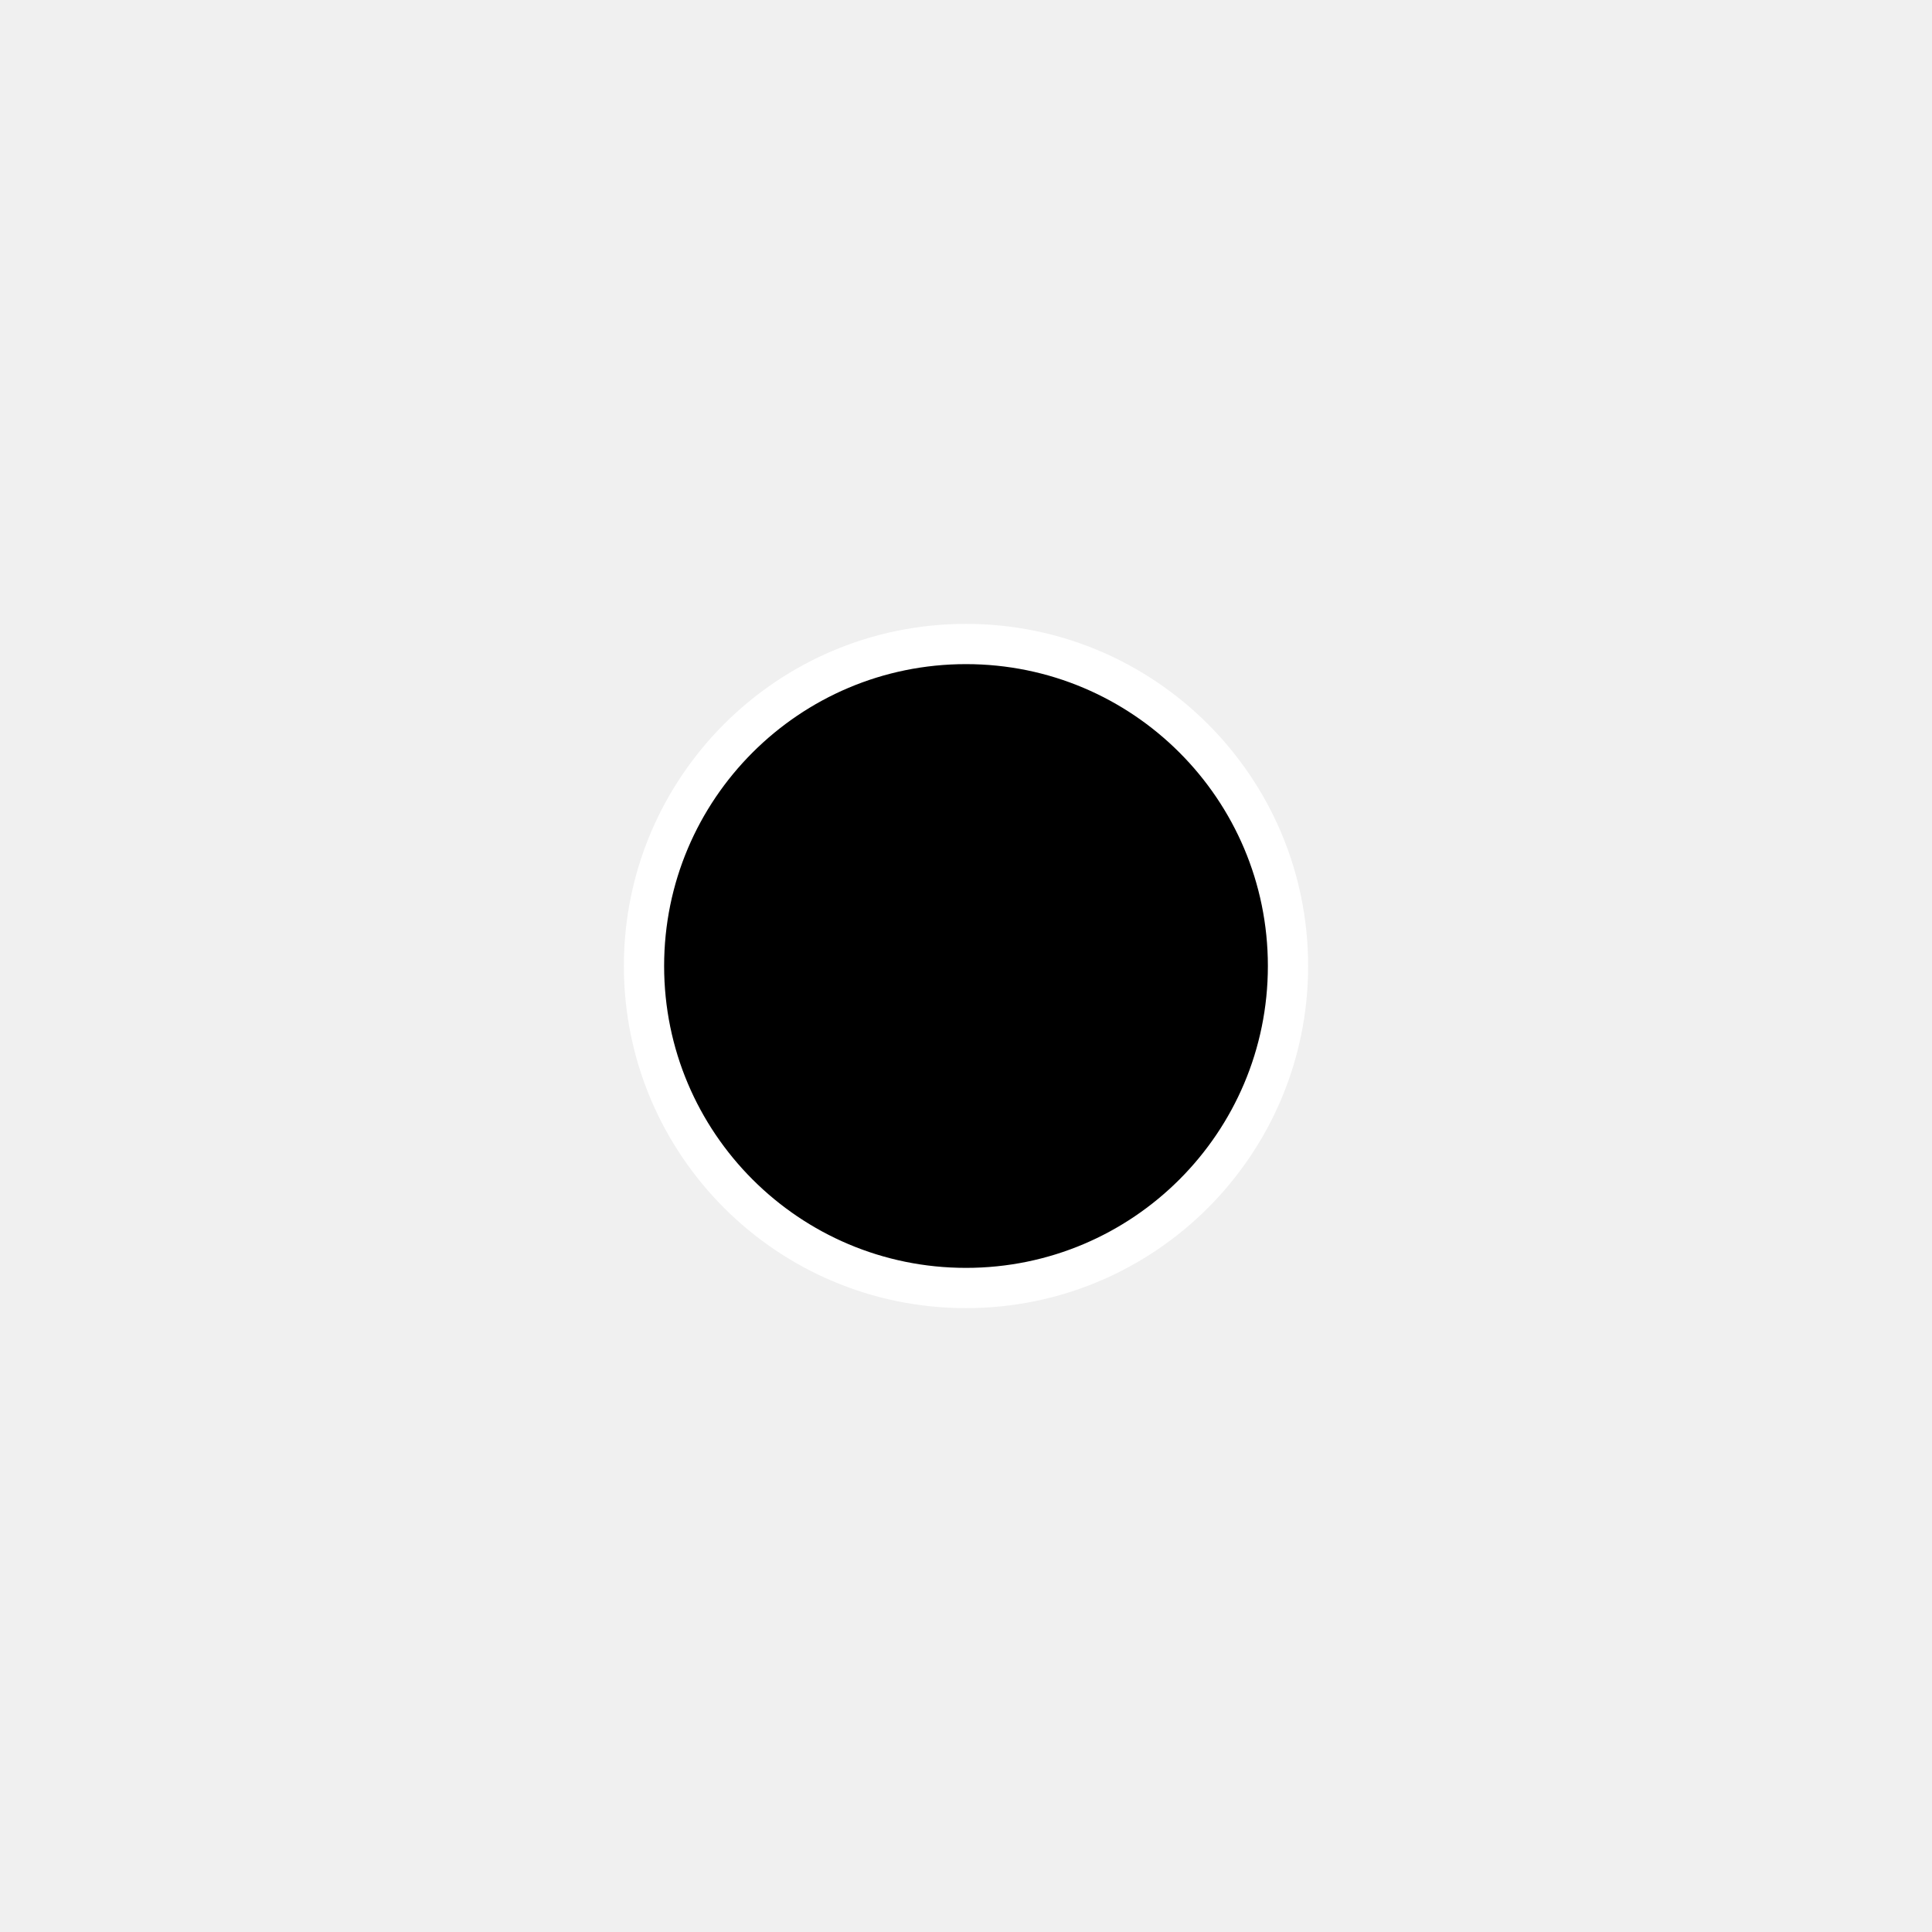
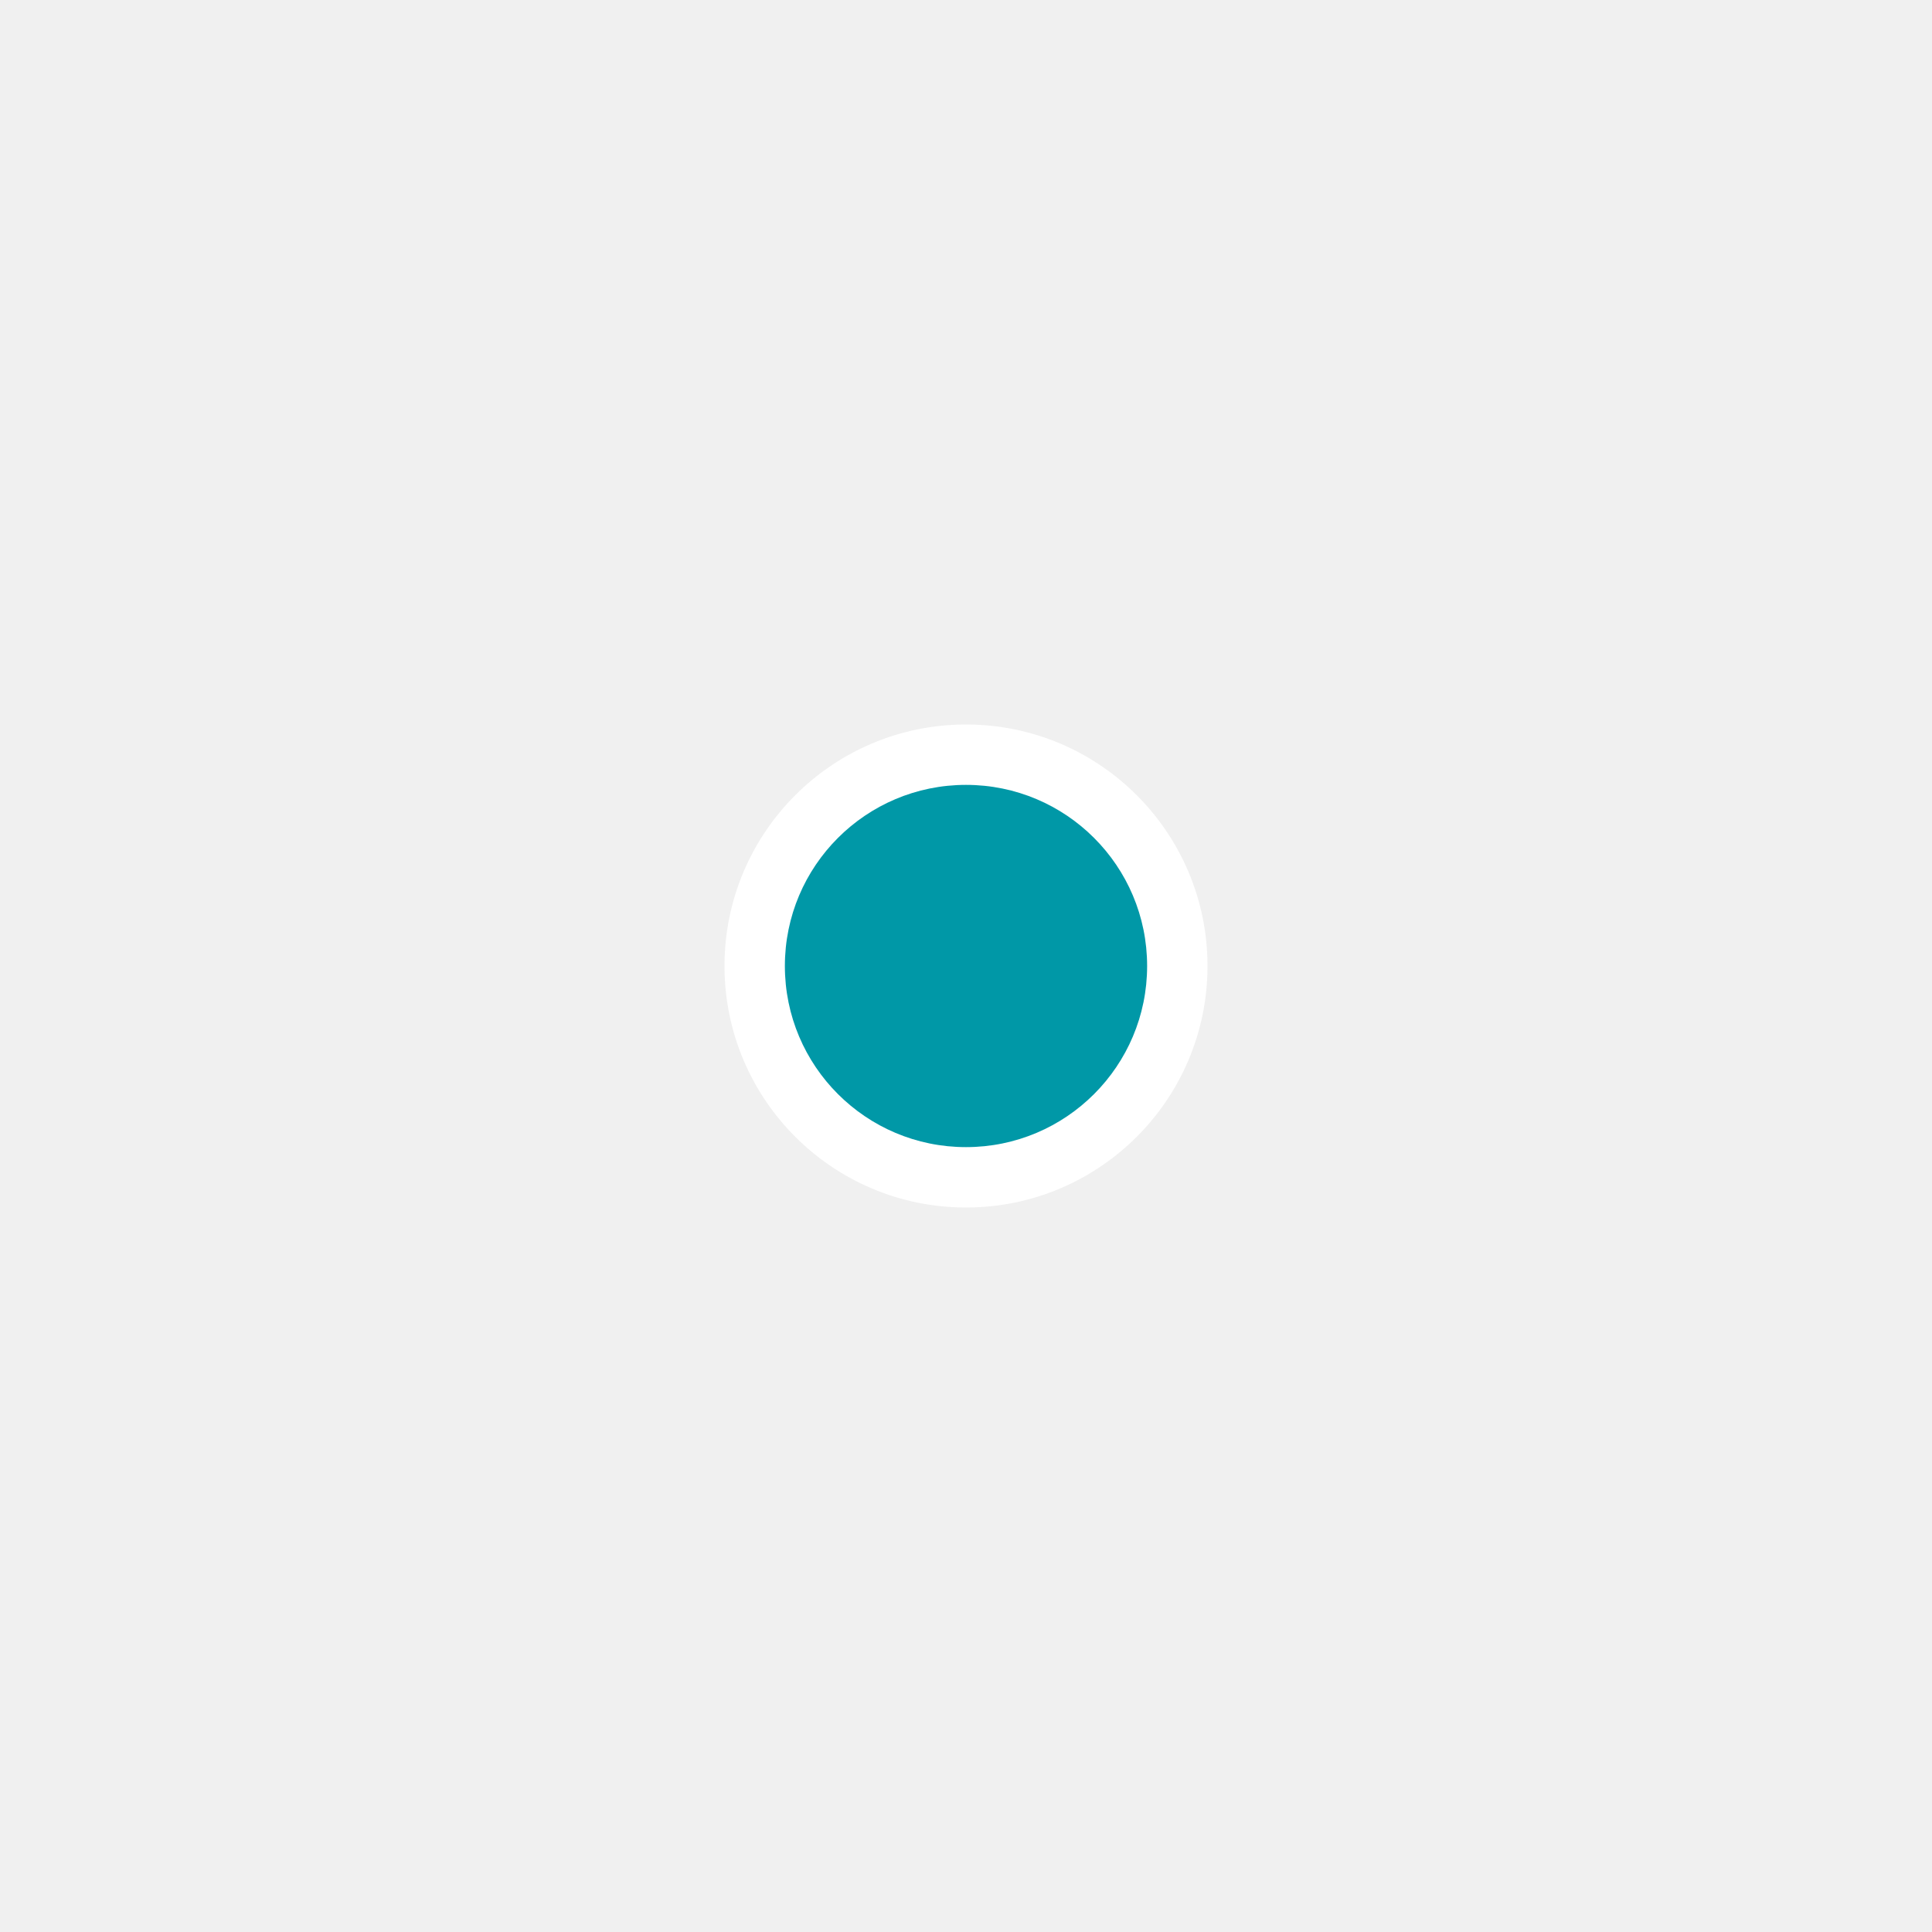
- <svg xmlns="http://www.w3.org/2000/svg" width="64" height="64" viewBox="0 0 48 48" fill="none">
-   <circle cx="24" cy="24" r="8" fill="#000000" stroke="white" />
+ <svg xmlns="http://www.w3.org/2000/svg" width="64" height="64" viewBox="0 0 64 64" fill="none">
+   <circle cx="8" cy="8" r="8" transform="matrix(1 0 0 -1 24 40)" fill="white" />
+   <circle cx="6" cy="6" r="6" transform="matrix(1 0 0 -1 26 38)" fill="#0098A7" />
</svg>
